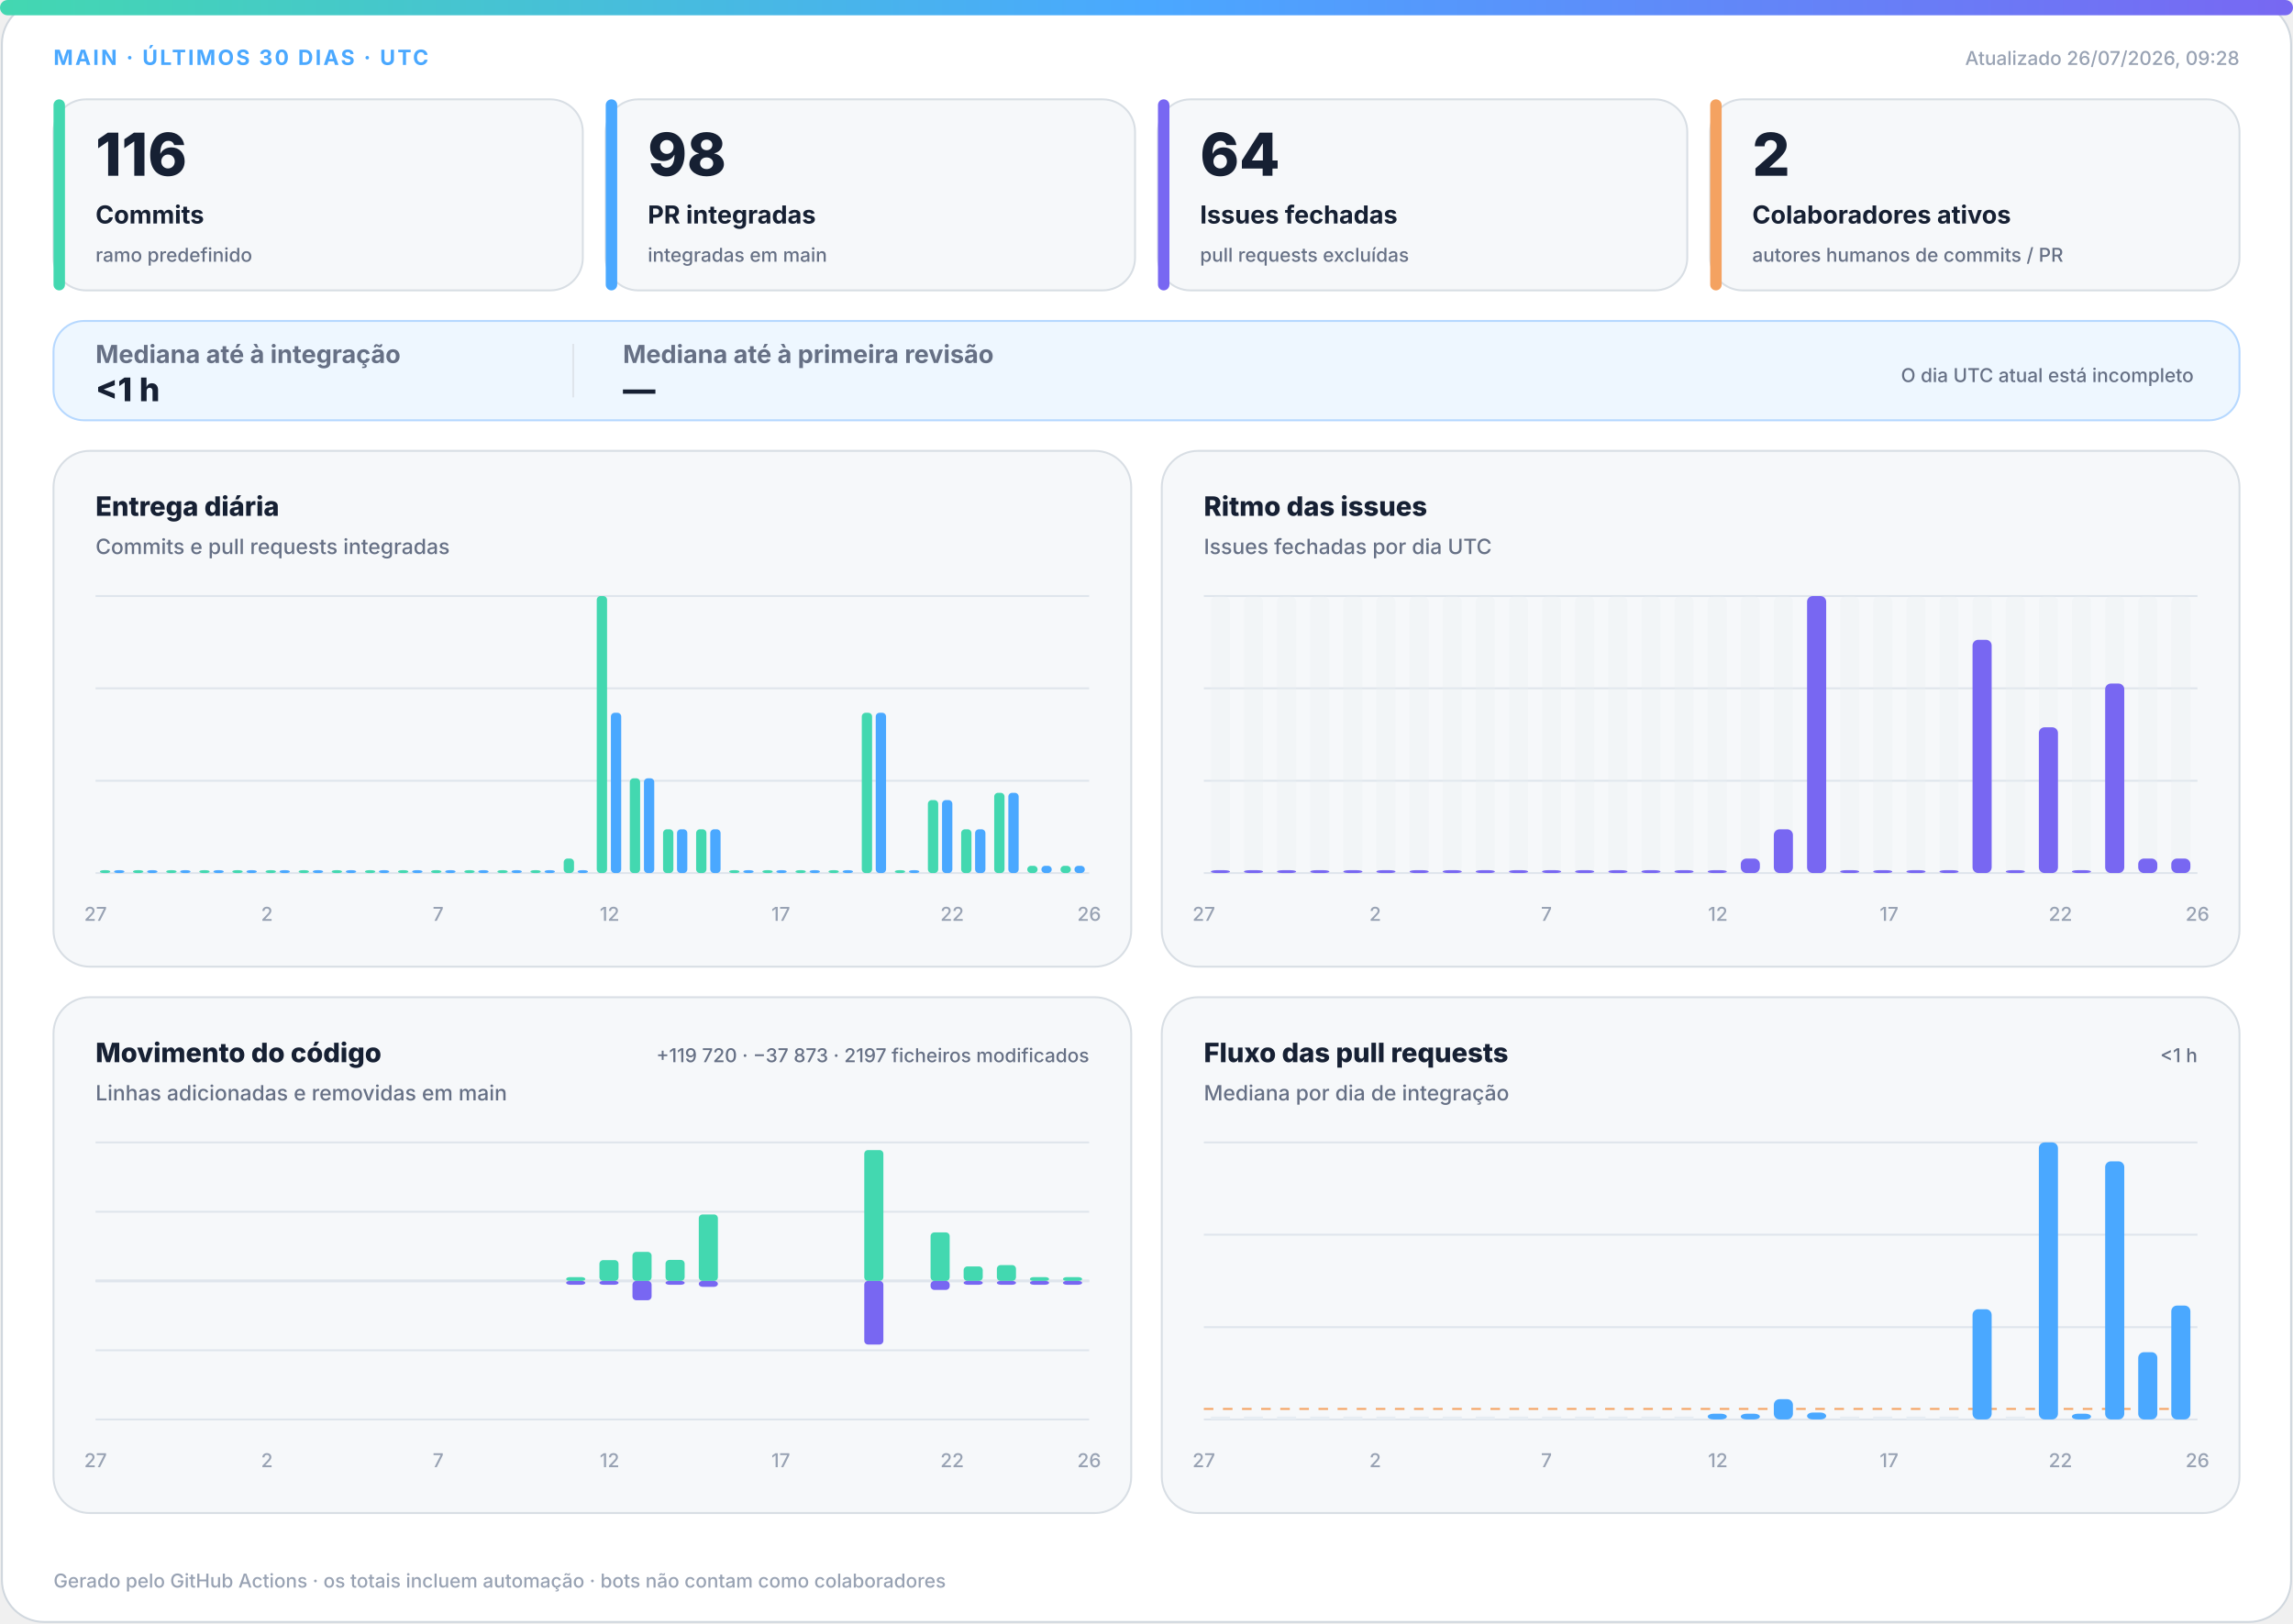
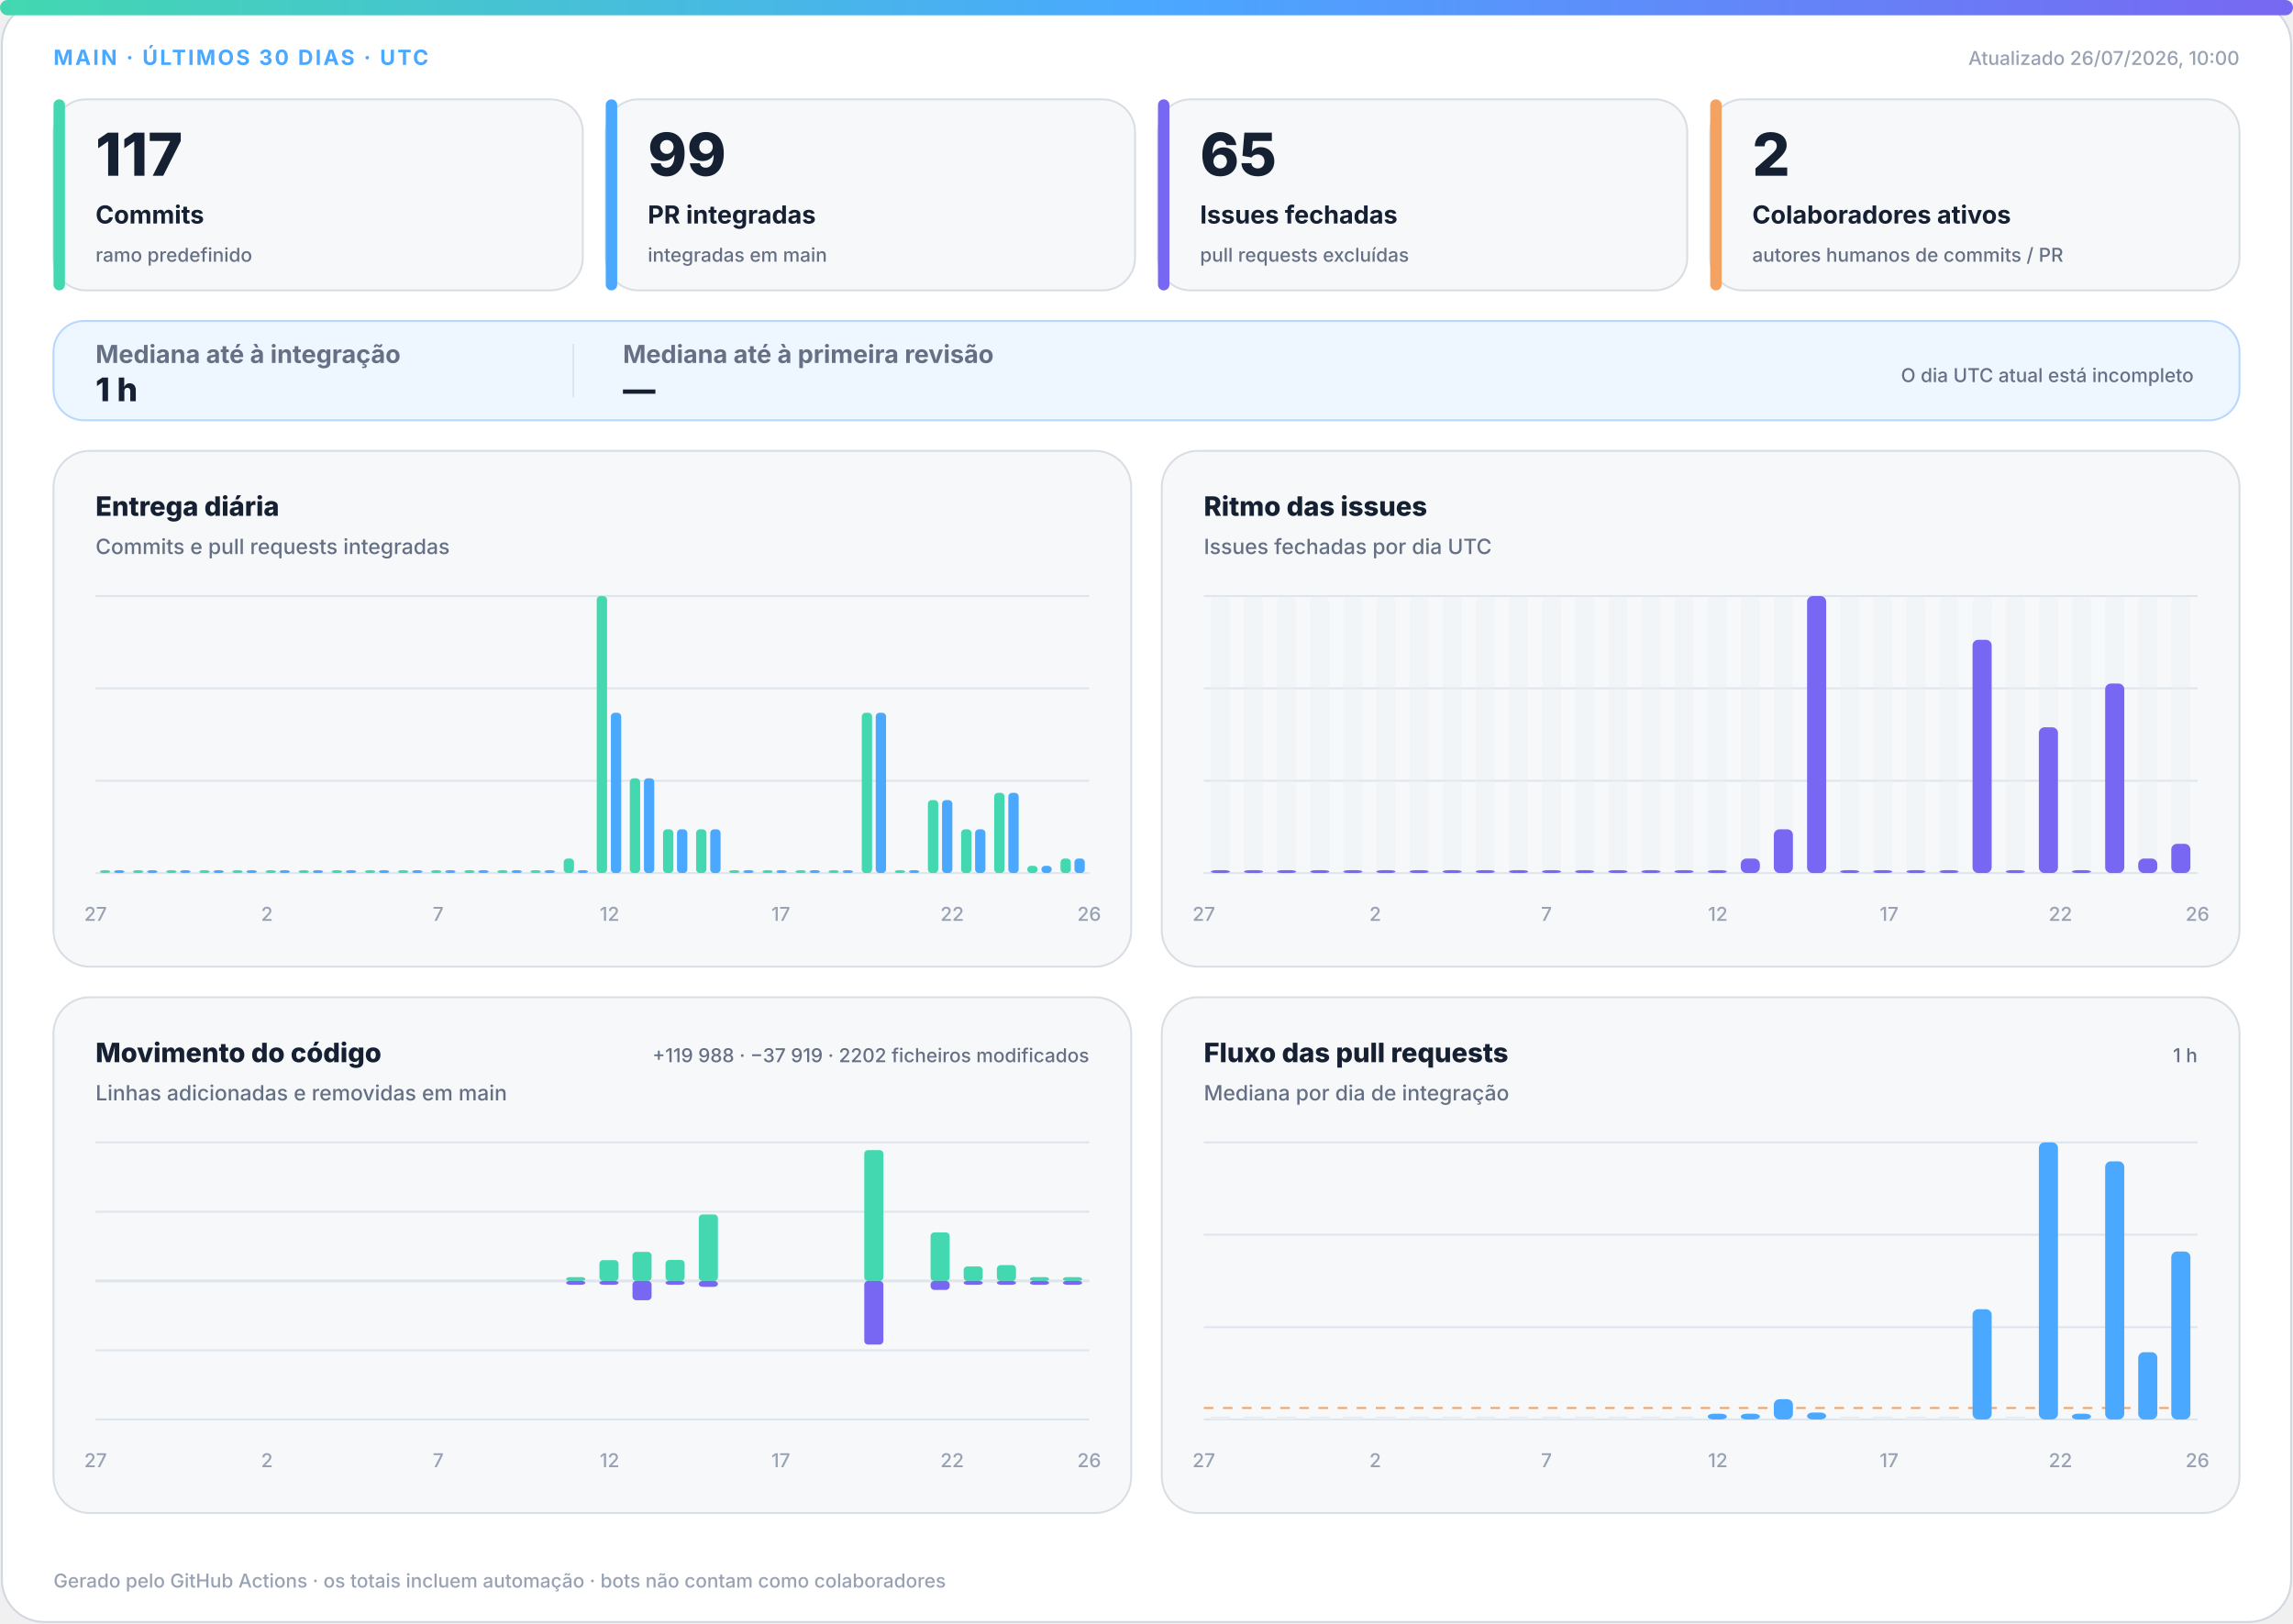
<svg xmlns="http://www.w3.org/2000/svg" width="1200" height="850" viewBox="0 0 1200 850" role="img" aria-labelledby="title desc">
  <defs>
    <linearGradient id="accent" x1="0" y1="0" x2="1" y2="0">
      <stop offset="0%" stop-color="#43d8b0" />
      <stop offset="50%" stop-color="#4aa8ff" />
      <stop offset="100%" stop-color="#7867f2" />
    </linearGradient>
    <linearGradient id="soft" x1="0" y1="0" x2="1" y2="1">
      <stop offset="0%" stop-color="#43d8b0" stop-opacity=".18" />
      <stop offset="100%" stop-color="#7867f2" stop-opacity=".12" />
    </linearGradient>
  </defs>
  <style>
.bg{fill:#fff;stroke:#d0d7de}.surface{fill:#f6f8fa;stroke:#d8dee4}.strong{fill:#eef7ff;stroke:#b6d8ff}.ink{fill:#162033}.muted{fill:#667085}.faint{fill:#98a2b3}.grid{stroke:#dfe5ec}.track{fill:#e7edf3}
.meta{font:750 11px -apple-system,BlinkMacSystemFont,"Segoe UI",sans-serif;letter-spacing:1.1px}.value{font:820 31px -apple-system,BlinkMacSystemFont,"Segoe UI",sans-serif}.label{font:720 13px -apple-system,BlinkMacSystemFont,"Segoe UI",sans-serif}.scope{font:520 10px -apple-system,BlinkMacSystemFont,"Segoe UI",sans-serif}.chart-title{font:760 14px -apple-system,BlinkMacSystemFont,"Segoe UI",sans-serif}.chart-subtitle{font:520 11px -apple-system,BlinkMacSystemFont,"Segoe UI",sans-serif}.small{font:540 10px -apple-system,BlinkMacSystemFont,"Segoe UI",sans-serif}.flow-value{font:780 17px -apple-system,BlinkMacSystemFont,"Segoe UI",sans-serif}
@media(prefers-color-scheme:dark){.bg{fill:#0d1117;stroke:#30363d}.surface{fill:#161b22;stroke:#30363d}.strong{fill:#10263a;stroke:#244d70}.ink{fill:#f0f6fc}.muted{fill:#a7b0bc}.faint{fill:#7d8590}.grid{stroke:#30363d}.track{fill:#27313d}}
</style>
  <rect class="bg" x="1" y="1" width="1198" height="848" rx="22" />
  <rect x="0" y="0" width="1200" height="8" rx="4" fill="url(#accent)" />
  <text class="meta" x="28" y="34" fill="#4aa8ff">MAIN · ÚLTIMOS 30 DIAS · UTC</text>
-   <text class="small faint" x="1172" y="34" text-anchor="end">Atualizado 26/07/2026, 09:28</text>
+   <text class="small faint" x="1172" y="34" text-anchor="end">Atualizado 26/07/2026, 10:00</text>
  <g>
    <rect class="surface" x="28" y="52" width="277" height="100" rx="17" />
    <rect x="28" y="52" width="6" height="100" rx="3" fill="#43d8b0" />
-     <text class="value ink" x="50" y="92" style="font-size:31px">116</text>
+     <text class="value ink" x="50" y="92" style="font-size:31px">117</text>
    <text class="label ink" x="50" y="117" style="font-size:13px">Commits</text>
    <text class="scope muted" x="50" y="137" style="font-size:10px">ramo predefinido</text>
  </g>
  <g>
    <rect class="surface" x="317" y="52" width="277" height="100" rx="17" />
    <rect x="317" y="52" width="6" height="100" rx="3" fill="#4aa8ff" />
-     <text class="value ink" x="339" y="92" style="font-size:31px">98</text>
+     <text class="value ink" x="339" y="92" style="font-size:31px">99</text>
    <text class="label ink" x="339" y="117" style="font-size:13px">PR integradas</text>
    <text class="scope muted" x="339" y="137" style="font-size:10px">integradas em main</text>
  </g>
  <g>
    <rect class="surface" x="606" y="52" width="277" height="100" rx="17" />
    <rect x="606" y="52" width="6" height="100" rx="3" fill="#7867f2" />
-     <text class="value ink" x="628" y="92" style="font-size:31px">64</text>
+     <text class="value ink" x="628" y="92" style="font-size:31px">65</text>
    <text class="label ink" x="628" y="117" style="font-size:13px">Issues fechadas</text>
    <text class="scope muted" x="628" y="137" style="font-size:10px">pull requests excluídas</text>
  </g>
  <g>
    <rect class="surface" x="895" y="52" width="277" height="100" rx="17" />
    <rect x="895" y="52" width="6" height="100" rx="3" fill="#f4a261" />
    <text class="value ink" x="917" y="92" style="font-size:31px">2</text>
    <text class="label ink" x="917" y="117" style="font-size:13px">Colaboradores ativos</text>
    <text class="scope muted" x="917" y="137" style="font-size:10px">autores humanos de commits / PR</text>
  </g>
  <g>
    <rect class="strong" x="28" y="168" width="1144" height="52" rx="16" fill="url(#soft)" />
    <text class="label muted" x="50" y="190">Mediana até à integração</text>
-     <text class="flow-value ink" x="50" y="210">&lt;1 h</text>
+     <text class="flow-value ink" x="50" y="210">1 h</text>
    <line class="grid" x1="300" y1="180" x2="300" y2="208" />
    <text class="label muted" x="326" y="190">Mediana até à primeira revisão</text>
    <text class="flow-value ink" x="326" y="210">—</text>
    <text class="scope muted" x="1148" y="200" text-anchor="end">O dia UTC atual está incompleto</text>
  </g>
  <g>
    <rect class="surface" x="28" y="236" width="564" height="270" rx="19" />
    <text class="chart-title ink" x="50" y="270">Entrega diária</text>
    <text class="chart-subtitle muted" x="50" y="290">Commits e pull requests integradas</text>
    <line class="grid" x1="50" y1="312.0" x2="570" y2="312.0" />
    <line class="grid" x1="50" y1="360.3" x2="570" y2="360.3" />
    <line class="grid" x1="50" y1="408.7" x2="570" y2="408.7" />
    <line class="grid" x1="50" y1="457.0" x2="570" y2="457.0" />
    <rect x="52.3" y="455.5" width="5.4" height="1.5" rx="2" fill="#43d8b0" />
    <rect x="59.7" y="455.5" width="5.4" height="1.5" rx="2" fill="#4aa8ff" />
    <rect x="69.6" y="455.5" width="5.4" height="1.5" rx="2" fill="#43d8b0" />
    <rect x="77.0" y="455.5" width="5.4" height="1.5" rx="2" fill="#4aa8ff" />
    <rect x="87.0" y="455.5" width="5.4" height="1.5" rx="2" fill="#43d8b0" />
    <rect x="94.3" y="455.5" width="5.4" height="1.5" rx="2" fill="#4aa8ff" />
    <rect x="104.3" y="455.5" width="5.4" height="1.5" rx="2" fill="#43d8b0" />
    <rect x="111.7" y="455.5" width="5.4" height="1.5" rx="2" fill="#4aa8ff" />
    <rect x="121.6" y="455.5" width="5.4" height="1.5" rx="2" fill="#43d8b0" />
    <rect x="129.0" y="455.5" width="5.4" height="1.5" rx="2" fill="#4aa8ff" />
    <rect x="139.0" y="455.5" width="5.4" height="1.5" rx="2" fill="#43d8b0" />
    <rect x="146.3" y="455.5" width="5.4" height="1.5" rx="2" fill="#4aa8ff" />
    <rect x="156.3" y="455.5" width="5.4" height="1.5" rx="2" fill="#43d8b0" />
    <rect x="163.7" y="455.5" width="5.4" height="1.5" rx="2" fill="#4aa8ff" />
    <rect x="173.6" y="455.5" width="5.4" height="1.5" rx="2" fill="#43d8b0" />
    <rect x="181.0" y="455.5" width="5.4" height="1.5" rx="2" fill="#4aa8ff" />
    <rect x="191.0" y="455.5" width="5.4" height="1.5" rx="2" fill="#43d8b0" />
    <rect x="198.3" y="455.5" width="5.4" height="1.5" rx="2" fill="#4aa8ff" />
    <rect x="208.3" y="455.5" width="5.4" height="1.5" rx="2" fill="#43d8b0" />
    <rect x="215.7" y="455.5" width="5.4" height="1.5" rx="2" fill="#4aa8ff" />
    <rect x="225.6" y="455.5" width="5.4" height="1.5" rx="2" fill="#43d8b0" />
    <rect x="233.0" y="455.5" width="5.4" height="1.5" rx="2" fill="#4aa8ff" />
    <rect x="243.0" y="455.5" width="5.4" height="1.5" rx="2" fill="#43d8b0" />
    <rect x="250.3" y="455.5" width="5.4" height="1.5" rx="2" fill="#4aa8ff" />
    <rect x="260.3" y="455.5" width="5.4" height="1.5" rx="2" fill="#43d8b0" />
    <rect x="267.7" y="455.5" width="5.4" height="1.5" rx="2" fill="#4aa8ff" />
    <rect x="277.6" y="455.5" width="5.4" height="1.5" rx="2" fill="#43d8b0" />
    <rect x="285.0" y="455.5" width="5.4" height="1.5" rx="2" fill="#4aa8ff" />
    <rect x="295.0" y="449.4" width="5.4" height="7.6" rx="2" fill="#43d8b0" />
    <rect x="302.3" y="455.5" width="5.4" height="1.5" rx="2" fill="#4aa8ff" />
    <rect x="312.3" y="312.0" width="5.4" height="145.0" rx="2" fill="#43d8b0" />
    <rect x="319.7" y="373.1" width="5.4" height="83.9" rx="2" fill="#4aa8ff" />
    <rect x="329.6" y="407.4" width="5.4" height="49.6" rx="2" fill="#43d8b0" />
    <rect x="337.0" y="407.4" width="5.4" height="49.6" rx="2" fill="#4aa8ff" />
    <rect x="347.0" y="434.1" width="5.4" height="22.9" rx="2" fill="#43d8b0" />
    <rect x="354.3" y="434.1" width="5.4" height="22.9" rx="2" fill="#4aa8ff" />
    <rect x="364.3" y="434.1" width="5.4" height="22.9" rx="2" fill="#43d8b0" />
    <rect x="371.7" y="434.1" width="5.4" height="22.9" rx="2" fill="#4aa8ff" />
    <rect x="381.6" y="455.5" width="5.4" height="1.5" rx="2" fill="#43d8b0" />
    <rect x="389.0" y="455.5" width="5.4" height="1.5" rx="2" fill="#4aa8ff" />
    <rect x="399.0" y="455.5" width="5.4" height="1.5" rx="2" fill="#43d8b0" />
    <rect x="406.3" y="455.5" width="5.4" height="1.5" rx="2" fill="#4aa8ff" />
    <rect x="416.3" y="455.5" width="5.4" height="1.5" rx="2" fill="#43d8b0" />
    <rect x="423.7" y="455.5" width="5.4" height="1.5" rx="2" fill="#4aa8ff" />
    <rect x="433.6" y="455.5" width="5.4" height="1.5" rx="2" fill="#43d8b0" />
    <rect x="441.0" y="455.5" width="5.4" height="1.5" rx="2" fill="#4aa8ff" />
    <rect x="451.0" y="373.1" width="5.4" height="83.9" rx="2" fill="#43d8b0" />
    <rect x="458.3" y="373.1" width="5.4" height="83.9" rx="2" fill="#4aa8ff" />
    <rect x="468.3" y="455.5" width="5.4" height="1.5" rx="2" fill="#43d8b0" />
    <rect x="475.7" y="455.5" width="5.4" height="1.5" rx="2" fill="#4aa8ff" />
    <rect x="485.6" y="418.8" width="5.4" height="38.2" rx="2" fill="#43d8b0" />
    <rect x="493.0" y="418.8" width="5.4" height="38.2" rx="2" fill="#4aa8ff" />
    <rect x="503.0" y="434.1" width="5.4" height="22.9" rx="2" fill="#43d8b0" />
    <rect x="510.3" y="434.1" width="5.4" height="22.9" rx="2" fill="#4aa8ff" />
    <rect x="520.3" y="415.0" width="5.4" height="42.0" rx="2" fill="#43d8b0" />
    <rect x="527.7" y="415.0" width="5.4" height="42.0" rx="2" fill="#4aa8ff" />
    <rect x="537.6" y="453.2" width="5.4" height="3.8" rx="2" fill="#43d8b0" />
    <rect x="545.0" y="453.2" width="5.4" height="3.8" rx="2" fill="#4aa8ff" />
-     <rect x="555.0" y="453.2" width="5.4" height="3.8" rx="2" fill="#43d8b0" />
-     <rect x="562.3" y="453.2" width="5.4" height="3.8" rx="2" fill="#4aa8ff" />
+     <rect x="555.0" y="449.4" width="5.4" height="7.6" rx="2" fill="#43d8b0" />
+     <rect x="562.3" y="449.4" width="5.4" height="7.6" rx="2" fill="#4aa8ff" />
    <text class="small faint" x="50.0" y="482" text-anchor="middle">27</text>
    <text class="small faint" x="139.7" y="482" text-anchor="middle">2</text>
    <text class="small faint" x="229.3" y="482" text-anchor="middle">7</text>
    <text class="small faint" x="319.0" y="482" text-anchor="middle">12</text>
    <text class="small faint" x="408.6" y="482" text-anchor="middle">17</text>
    <text class="small faint" x="498.3" y="482" text-anchor="middle">22</text>
    <text class="small faint" x="570.0" y="482" text-anchor="middle">26</text>
  </g>
  <g>
    <rect class="surface" x="608" y="236" width="564" height="270" rx="19" />
    <text class="chart-title ink" x="630" y="270">Ritmo das issues</text>
    <text class="chart-subtitle muted" x="630" y="290">Issues fechadas por dia UTC</text>
    <line class="grid" x1="630" y1="312.0" x2="1150" y2="312.0" />
    <line class="grid" x1="630" y1="360.3" x2="1150" y2="360.3" />
    <line class="grid" x1="630" y1="408.7" x2="1150" y2="408.7" />
    <line class="grid" x1="630" y1="457.0" x2="1150" y2="457.0" />
    <g>
      <rect class="track" x="633.7" y="312" width="10.0" height="145" rx="3" opacity=".3" />
      <rect x="633.7" y="455.5" width="10.0" height="1.5" rx="3" fill="#7867f2" />
    </g>
    <g>
      <rect class="track" x="651.0" y="312" width="10.0" height="145" rx="3" opacity=".3" />
      <rect x="651.0" y="455.5" width="10.0" height="1.5" rx="3" fill="#7867f2" />
    </g>
    <g>
      <rect class="track" x="668.3" y="312" width="10.0" height="145" rx="3" opacity=".3" />
      <rect x="668.3" y="455.5" width="10.0" height="1.5" rx="3" fill="#7867f2" />
    </g>
    <g>
      <rect class="track" x="685.7" y="312" width="10.0" height="145" rx="3" opacity=".3" />
      <rect x="685.7" y="455.5" width="10.0" height="1.5" rx="3" fill="#7867f2" />
    </g>
    <g>
      <rect class="track" x="703.0" y="312" width="10.0" height="145" rx="3" opacity=".3" />
      <rect x="703.0" y="455.5" width="10.0" height="1.5" rx="3" fill="#7867f2" />
    </g>
    <g>
      <rect class="track" x="720.3" y="312" width="10.0" height="145" rx="3" opacity=".3" />
      <rect x="720.3" y="455.5" width="10.0" height="1.5" rx="3" fill="#7867f2" />
    </g>
    <g>
      <rect class="track" x="737.7" y="312" width="10.0" height="145" rx="3" opacity=".3" />
      <rect x="737.7" y="455.5" width="10.0" height="1.5" rx="3" fill="#7867f2" />
    </g>
    <g>
      <rect class="track" x="755.0" y="312" width="10.0" height="145" rx="3" opacity=".3" />
      <rect x="755.0" y="455.5" width="10.0" height="1.5" rx="3" fill="#7867f2" />
    </g>
    <g>
      <rect class="track" x="772.3" y="312" width="10.0" height="145" rx="3" opacity=".3" />
      <rect x="772.3" y="455.5" width="10.0" height="1.5" rx="3" fill="#7867f2" />
    </g>
    <g>
      <rect class="track" x="789.7" y="312" width="10.0" height="145" rx="3" opacity=".3" />
      <rect x="789.7" y="455.5" width="10.0" height="1.5" rx="3" fill="#7867f2" />
    </g>
    <g>
      <rect class="track" x="807.0" y="312" width="10.0" height="145" rx="3" opacity=".3" />
      <rect x="807.0" y="455.5" width="10.0" height="1.5" rx="3" fill="#7867f2" />
    </g>
    <g>
      <rect class="track" x="824.3" y="312" width="10.0" height="145" rx="3" opacity=".3" />
      <rect x="824.3" y="455.5" width="10.0" height="1.5" rx="3" fill="#7867f2" />
    </g>
    <g>
      <rect class="track" x="841.7" y="312" width="10.0" height="145" rx="3" opacity=".3" />
      <rect x="841.7" y="455.5" width="10.0" height="1.5" rx="3" fill="#7867f2" />
    </g>
    <g>
      <rect class="track" x="859.0" y="312" width="10.0" height="145" rx="3" opacity=".3" />
      <rect x="859.0" y="455.5" width="10.0" height="1.5" rx="3" fill="#7867f2" />
    </g>
    <g>
      <rect class="track" x="876.3" y="312" width="10.0" height="145" rx="3" opacity=".3" />
      <rect x="876.3" y="455.5" width="10.0" height="1.5" rx="3" fill="#7867f2" />
    </g>
    <g>
      <rect class="track" x="893.7" y="312" width="10.0" height="145" rx="3" opacity=".3" />
      <rect x="893.7" y="455.5" width="10.0" height="1.5" rx="3" fill="#7867f2" />
    </g>
    <g>
      <rect class="track" x="911.0" y="312" width="10.0" height="145" rx="3" opacity=".3" />
      <rect x="911.0" y="449.4" width="10.0" height="7.6" rx="3" fill="#7867f2" />
    </g>
    <g>
      <rect class="track" x="928.3" y="312" width="10.0" height="145" rx="3" opacity=".3" />
      <rect x="928.3" y="434.1" width="10.0" height="22.9" rx="3" fill="#7867f2" />
    </g>
    <g>
      <rect class="track" x="945.7" y="312" width="10.0" height="145" rx="3" opacity=".3" />
      <rect x="945.7" y="312.0" width="10.0" height="145.0" rx="3" fill="#7867f2" />
    </g>
    <g>
      <rect class="track" x="963.0" y="312" width="10.0" height="145" rx="3" opacity=".3" />
      <rect x="963.0" y="455.5" width="10.0" height="1.5" rx="3" fill="#7867f2" />
    </g>
    <g>
      <rect class="track" x="980.3" y="312" width="10.0" height="145" rx="3" opacity=".3" />
      <rect x="980.3" y="455.5" width="10.0" height="1.5" rx="3" fill="#7867f2" />
    </g>
    <g>
      <rect class="track" x="997.7" y="312" width="10.0" height="145" rx="3" opacity=".3" />
      <rect x="997.7" y="455.5" width="10.0" height="1.5" rx="3" fill="#7867f2" />
    </g>
    <g>
      <rect class="track" x="1015.0" y="312" width="10.0" height="145" rx="3" opacity=".3" />
      <rect x="1015.0" y="455.5" width="10.0" height="1.5" rx="3" fill="#7867f2" />
    </g>
    <g>
      <rect class="track" x="1032.3" y="312" width="10.0" height="145" rx="3" opacity=".3" />
      <rect x="1032.3" y="334.9" width="10.0" height="122.1" rx="3" fill="#7867f2" />
    </g>
    <g>
      <rect class="track" x="1049.7" y="312" width="10.0" height="145" rx="3" opacity=".3" />
      <rect x="1049.7" y="455.5" width="10.0" height="1.5" rx="3" fill="#7867f2" />
    </g>
    <g>
      <rect class="track" x="1067.0" y="312" width="10.0" height="145" rx="3" opacity=".3" />
      <rect x="1067.0" y="380.7" width="10.0" height="76.3" rx="3" fill="#7867f2" />
    </g>
    <g>
      <rect class="track" x="1084.3" y="312" width="10.0" height="145" rx="3" opacity=".3" />
      <rect x="1084.3" y="455.5" width="10.0" height="1.5" rx="3" fill="#7867f2" />
    </g>
    <g>
      <rect class="track" x="1101.7" y="312" width="10.0" height="145" rx="3" opacity=".3" />
      <rect x="1101.7" y="357.8" width="10.0" height="99.2" rx="3" fill="#7867f2" />
    </g>
    <g>
      <rect class="track" x="1119.0" y="312" width="10.0" height="145" rx="3" opacity=".3" />
      <rect x="1119.0" y="449.4" width="10.0" height="7.6" rx="3" fill="#7867f2" />
    </g>
    <g>
      <rect class="track" x="1136.3" y="312" width="10.0" height="145" rx="3" opacity=".3" />
-       <rect x="1136.3" y="449.4" width="10.0" height="7.6" rx="3" fill="#7867f2" />
+       <rect x="1136.3" y="441.7" width="10.0" height="15.3" rx="3" fill="#7867f2" />
    </g>
    <text class="small faint" x="630.0" y="482" text-anchor="middle">27</text>
    <text class="small faint" x="719.7" y="482" text-anchor="middle">2</text>
    <text class="small faint" x="809.3" y="482" text-anchor="middle">7</text>
    <text class="small faint" x="899.0" y="482" text-anchor="middle">12</text>
    <text class="small faint" x="988.6" y="482" text-anchor="middle">17</text>
    <text class="small faint" x="1078.3" y="482" text-anchor="middle">22</text>
    <text class="small faint" x="1150.0" y="482" text-anchor="middle">26</text>
  </g>
  <g>
    <rect class="surface" x="28" y="522" width="564" height="270" rx="19" />
    <text class="chart-title ink" x="50" y="556">Movimento do código</text>
    <text class="chart-subtitle muted" x="50" y="576">Linhas adicionadas e removidas em main</text>
-     <text class="small muted" x="570" y="556" text-anchor="end">+119 720 · −37 873 · 2197 ficheiros modificados</text>
+     <text class="small muted" x="570" y="556" text-anchor="end">+119 988 · −37 919 · 2202 ficheiros modificados</text>
    <line class="grid" x1="50" y1="598.0" x2="570" y2="598.0" />
    <line class="grid" x1="50" y1="634.3" x2="570" y2="634.3" />
    <line class="grid" x1="50" y1="670.5" x2="570" y2="670.5" />
    <line class="grid" x1="50" y1="706.8" x2="570" y2="706.8" />
    <line class="grid" x1="50" y1="743.0" x2="570" y2="743.0" />
    <line class="grid" x1="50" y1="670.5" x2="570" y2="670.5" stroke-width="1.5" />
    <rect x="53.7" y="670.5" width="10.0" height="0.0" rx="2" fill="#43d8b0" />
    <rect x="53.7" y="670.5" width="10.0" height="0.0" rx="2" fill="#7867f2" />
    <rect x="71.0" y="670.5" width="10.0" height="0.0" rx="2" fill="#43d8b0" />
    <rect x="71.0" y="670.5" width="10.0" height="0.0" rx="2" fill="#7867f2" />
    <rect x="88.3" y="670.5" width="10.0" height="0.0" rx="2" fill="#43d8b0" />
    <rect x="88.3" y="670.5" width="10.0" height="0.0" rx="2" fill="#7867f2" />
    <rect x="105.7" y="670.5" width="10.0" height="0.0" rx="2" fill="#43d8b0" />
    <rect x="105.7" y="670.5" width="10.0" height="0.0" rx="2" fill="#7867f2" />
    <rect x="123.0" y="670.5" width="10.0" height="0.0" rx="2" fill="#43d8b0" />
    <rect x="123.0" y="670.5" width="10.0" height="0.0" rx="2" fill="#7867f2" />
    <rect x="140.3" y="670.5" width="10.0" height="0.0" rx="2" fill="#43d8b0" />
    <rect x="140.3" y="670.5" width="10.0" height="0.0" rx="2" fill="#7867f2" />
    <rect x="157.7" y="670.5" width="10.0" height="0.0" rx="2" fill="#43d8b0" />
    <rect x="157.7" y="670.5" width="10.0" height="0.0" rx="2" fill="#7867f2" />
    <rect x="175.0" y="670.5" width="10.0" height="0.0" rx="2" fill="#43d8b0" />
    <rect x="175.0" y="670.5" width="10.0" height="0.0" rx="2" fill="#7867f2" />
    <rect x="192.3" y="670.5" width="10.0" height="0.0" rx="2" fill="#43d8b0" />
    <rect x="192.3" y="670.5" width="10.0" height="0.0" rx="2" fill="#7867f2" />
    <rect x="209.7" y="670.5" width="10.0" height="0.0" rx="2" fill="#43d8b0" />
    <rect x="209.7" y="670.5" width="10.0" height="0.0" rx="2" fill="#7867f2" />
    <rect x="227.0" y="670.5" width="10.0" height="0.0" rx="2" fill="#43d8b0" />
    <rect x="227.0" y="670.5" width="10.0" height="0.0" rx="2" fill="#7867f2" />
    <rect x="244.3" y="670.5" width="10.0" height="0.0" rx="2" fill="#43d8b0" />
    <rect x="244.3" y="670.5" width="10.0" height="0.0" rx="2" fill="#7867f2" />
    <rect x="261.7" y="670.5" width="10.0" height="0.0" rx="2" fill="#43d8b0" />
    <rect x="261.7" y="670.5" width="10.0" height="0.0" rx="2" fill="#7867f2" />
    <rect x="279.0" y="670.5" width="10.0" height="0.0" rx="2" fill="#43d8b0" />
    <rect x="279.0" y="670.5" width="10.0" height="0.0" rx="2" fill="#7867f2" />
    <rect x="296.3" y="668.5" width="10.0" height="2.0" rx="2" fill="#43d8b0" />
    <rect x="296.3" y="670.5" width="10.0" height="2.0" rx="2" fill="#7867f2" />
    <rect x="313.7" y="659.6" width="10.0" height="10.9" rx="2" fill="#43d8b0" />
    <rect x="313.7" y="670.5" width="10.0" height="2.0" rx="2" fill="#7867f2" />
    <rect x="331.0" y="655.3" width="10.0" height="15.2" rx="2" fill="#43d8b0" />
    <rect x="331.0" y="670.5" width="10.0" height="10.1" rx="2" fill="#7867f2" />
    <rect x="348.3" y="659.5" width="10.0" height="11.0" rx="2" fill="#43d8b0" />
    <rect x="348.3" y="670.5" width="10.0" height="2.0" rx="2" fill="#7867f2" />
    <rect x="365.7" y="635.7" width="10.0" height="34.8" rx="2" fill="#43d8b0" />
    <rect x="365.7" y="670.5" width="10.0" height="3.1" rx="2" fill="#7867f2" />
    <rect x="383.0" y="670.5" width="10.0" height="0.0" rx="2" fill="#43d8b0" />
    <rect x="383.0" y="670.5" width="10.0" height="0.0" rx="2" fill="#7867f2" />
    <rect x="400.3" y="670.5" width="10.0" height="0.0" rx="2" fill="#43d8b0" />
    <rect x="400.3" y="670.5" width="10.0" height="0.0" rx="2" fill="#7867f2" />
    <rect x="417.7" y="670.5" width="10.0" height="0.0" rx="2" fill="#43d8b0" />
    <rect x="417.7" y="670.5" width="10.0" height="0.0" rx="2" fill="#7867f2" />
    <rect x="435.0" y="670.5" width="10.0" height="0.0" rx="2" fill="#43d8b0" />
    <rect x="435.0" y="670.5" width="10.0" height="0.0" rx="2" fill="#7867f2" />
    <rect x="452.3" y="602.0" width="10.0" height="68.5" rx="2" fill="#43d8b0" />
    <rect x="452.3" y="670.5" width="10.0" height="33.3" rx="2" fill="#7867f2" />
    <rect x="469.7" y="670.5" width="10.0" height="0.0" rx="2" fill="#43d8b0" />
    <rect x="469.7" y="670.5" width="10.0" height="0.0" rx="2" fill="#7867f2" />
    <rect x="487.0" y="645.1" width="10.0" height="25.4" rx="2" fill="#43d8b0" />
    <rect x="487.0" y="670.5" width="10.0" height="4.7" rx="2" fill="#7867f2" />
    <rect x="504.3" y="662.9" width="10.0" height="7.6" rx="2" fill="#43d8b0" />
    <rect x="504.3" y="670.5" width="10.0" height="2.0" rx="2" fill="#7867f2" />
    <rect x="521.7" y="662.2" width="10.0" height="8.3" rx="2" fill="#43d8b0" />
    <rect x="521.7" y="670.5" width="10.0" height="2.0" rx="2" fill="#7867f2" />
    <rect x="539.0" y="668.5" width="10.0" height="2.0" rx="2" fill="#43d8b0" />
    <rect x="539.0" y="670.5" width="10.0" height="2.0" rx="2" fill="#7867f2" />
    <rect x="556.3" y="668.5" width="10.0" height="2.0" rx="2" fill="#43d8b0" />
    <rect x="556.3" y="670.5" width="10.0" height="2.0" rx="2" fill="#7867f2" />
    <text class="small faint" x="50.0" y="768" text-anchor="middle">27</text>
    <text class="small faint" x="139.7" y="768" text-anchor="middle">2</text>
    <text class="small faint" x="229.3" y="768" text-anchor="middle">7</text>
    <text class="small faint" x="319.0" y="768" text-anchor="middle">12</text>
    <text class="small faint" x="408.6" y="768" text-anchor="middle">17</text>
    <text class="small faint" x="498.3" y="768" text-anchor="middle">22</text>
    <text class="small faint" x="570.0" y="768" text-anchor="middle">26</text>
  </g>
  <g>
    <rect class="surface" x="608" y="522" width="564" height="270" rx="19" />
    <text class="chart-title ink" x="630" y="556">Fluxo das pull requests</text>
    <text class="chart-subtitle muted" x="630" y="576">Mediana por dia de integração</text>
-     <text class="small muted" x="1150" y="556" text-anchor="end">&lt;1 h</text>
+     <text class="small muted" x="1150" y="556" text-anchor="end">1 h</text>
    <line class="grid" x1="630" y1="598.0" x2="1150" y2="598.0" />
    <line class="grid" x1="630" y1="646.3" x2="1150" y2="646.3" />
    <line class="grid" x1="630" y1="694.7" x2="1150" y2="694.7" />
    <line class="grid" x1="630" y1="743.0" x2="1150" y2="743.0" />
-     <line x1="630" y1="737.5" x2="1150" y2="737.5" stroke="#f4a261" stroke-dasharray="5 5" />
+     <line x1="630" y1="737.0" x2="1150" y2="737.0" stroke="#f4a261" stroke-dasharray="5 5" />
    <rect class="track" x="633.7" y="741.5" width="10.0" height="1.5" />
    <rect class="track" x="651.0" y="741.5" width="10.0" height="1.5" />
    <rect class="track" x="668.3" y="741.5" width="10.0" height="1.5" />
    <rect class="track" x="685.7" y="741.5" width="10.0" height="1.5" />
    <rect class="track" x="703.0" y="741.5" width="10.0" height="1.5" />
    <rect class="track" x="720.3" y="741.5" width="10.0" height="1.5" />
    <rect class="track" x="737.7" y="741.5" width="10.0" height="1.5" />
    <rect class="track" x="755.0" y="741.5" width="10.0" height="1.5" />
    <rect class="track" x="772.3" y="741.5" width="10.0" height="1.5" />
    <rect class="track" x="789.7" y="741.5" width="10.0" height="1.5" />
    <rect class="track" x="807.0" y="741.5" width="10.0" height="1.5" />
    <rect class="track" x="824.3" y="741.5" width="10.0" height="1.5" />
    <rect class="track" x="841.7" y="741.5" width="10.0" height="1.5" />
    <rect class="track" x="859.0" y="741.5" width="10.0" height="1.5" />
    <rect class="track" x="876.3" y="741.5" width="10.0" height="1.5" />
    <rect x="893.7" y="740.0" width="10.0" height="3.0" rx="3" fill="#4aa8ff" />
    <rect x="911.0" y="740.0" width="10.0" height="3.0" rx="3" fill="#4aa8ff" />
    <rect x="928.3" y="732.4" width="10.0" height="10.6" rx="3" fill="#4aa8ff" />
    <rect x="945.7" y="739.4" width="10.0" height="3.6" rx="3" fill="#4aa8ff" />
    <rect class="track" x="963.0" y="741.5" width="10.0" height="1.5" />
    <rect class="track" x="980.3" y="741.5" width="10.0" height="1.5" />
    <rect class="track" x="997.7" y="741.5" width="10.0" height="1.5" />
    <rect class="track" x="1015.0" y="741.5" width="10.0" height="1.5" />
    <rect x="1032.3" y="685.3" width="10.0" height="57.7" rx="3" fill="#4aa8ff" />
    <rect class="track" x="1049.7" y="741.5" width="10.0" height="1.5" />
    <rect x="1067.0" y="598.0" width="10.0" height="145.0" rx="3" fill="#4aa8ff" />
    <rect x="1084.3" y="740.0" width="10.0" height="3.0" rx="3" fill="#4aa8ff" />
    <rect x="1101.7" y="607.9" width="10.0" height="135.1" rx="3" fill="#4aa8ff" />
    <rect x="1119.0" y="707.8" width="10.0" height="35.2" rx="3" fill="#4aa8ff" />
-     <rect x="1136.3" y="683.4" width="10.0" height="59.6" rx="3" fill="#4aa8ff" />
+     <rect x="1136.3" y="655.1" width="10.0" height="87.9" rx="3" fill="#4aa8ff" />
    <text class="small faint" x="630.0" y="768" text-anchor="middle">27</text>
    <text class="small faint" x="719.7" y="768" text-anchor="middle">2</text>
    <text class="small faint" x="809.3" y="768" text-anchor="middle">7</text>
    <text class="small faint" x="899.0" y="768" text-anchor="middle">12</text>
    <text class="small faint" x="988.6" y="768" text-anchor="middle">17</text>
    <text class="small faint" x="1078.3" y="768" text-anchor="middle">22</text>
    <text class="small faint" x="1150.0" y="768" text-anchor="middle">26</text>
  </g>
  <text class="small faint" x="28" y="831">Gerado pelo GitHub Actions · os totais incluem automação · bots não contam como colaboradores</text>
</svg>
